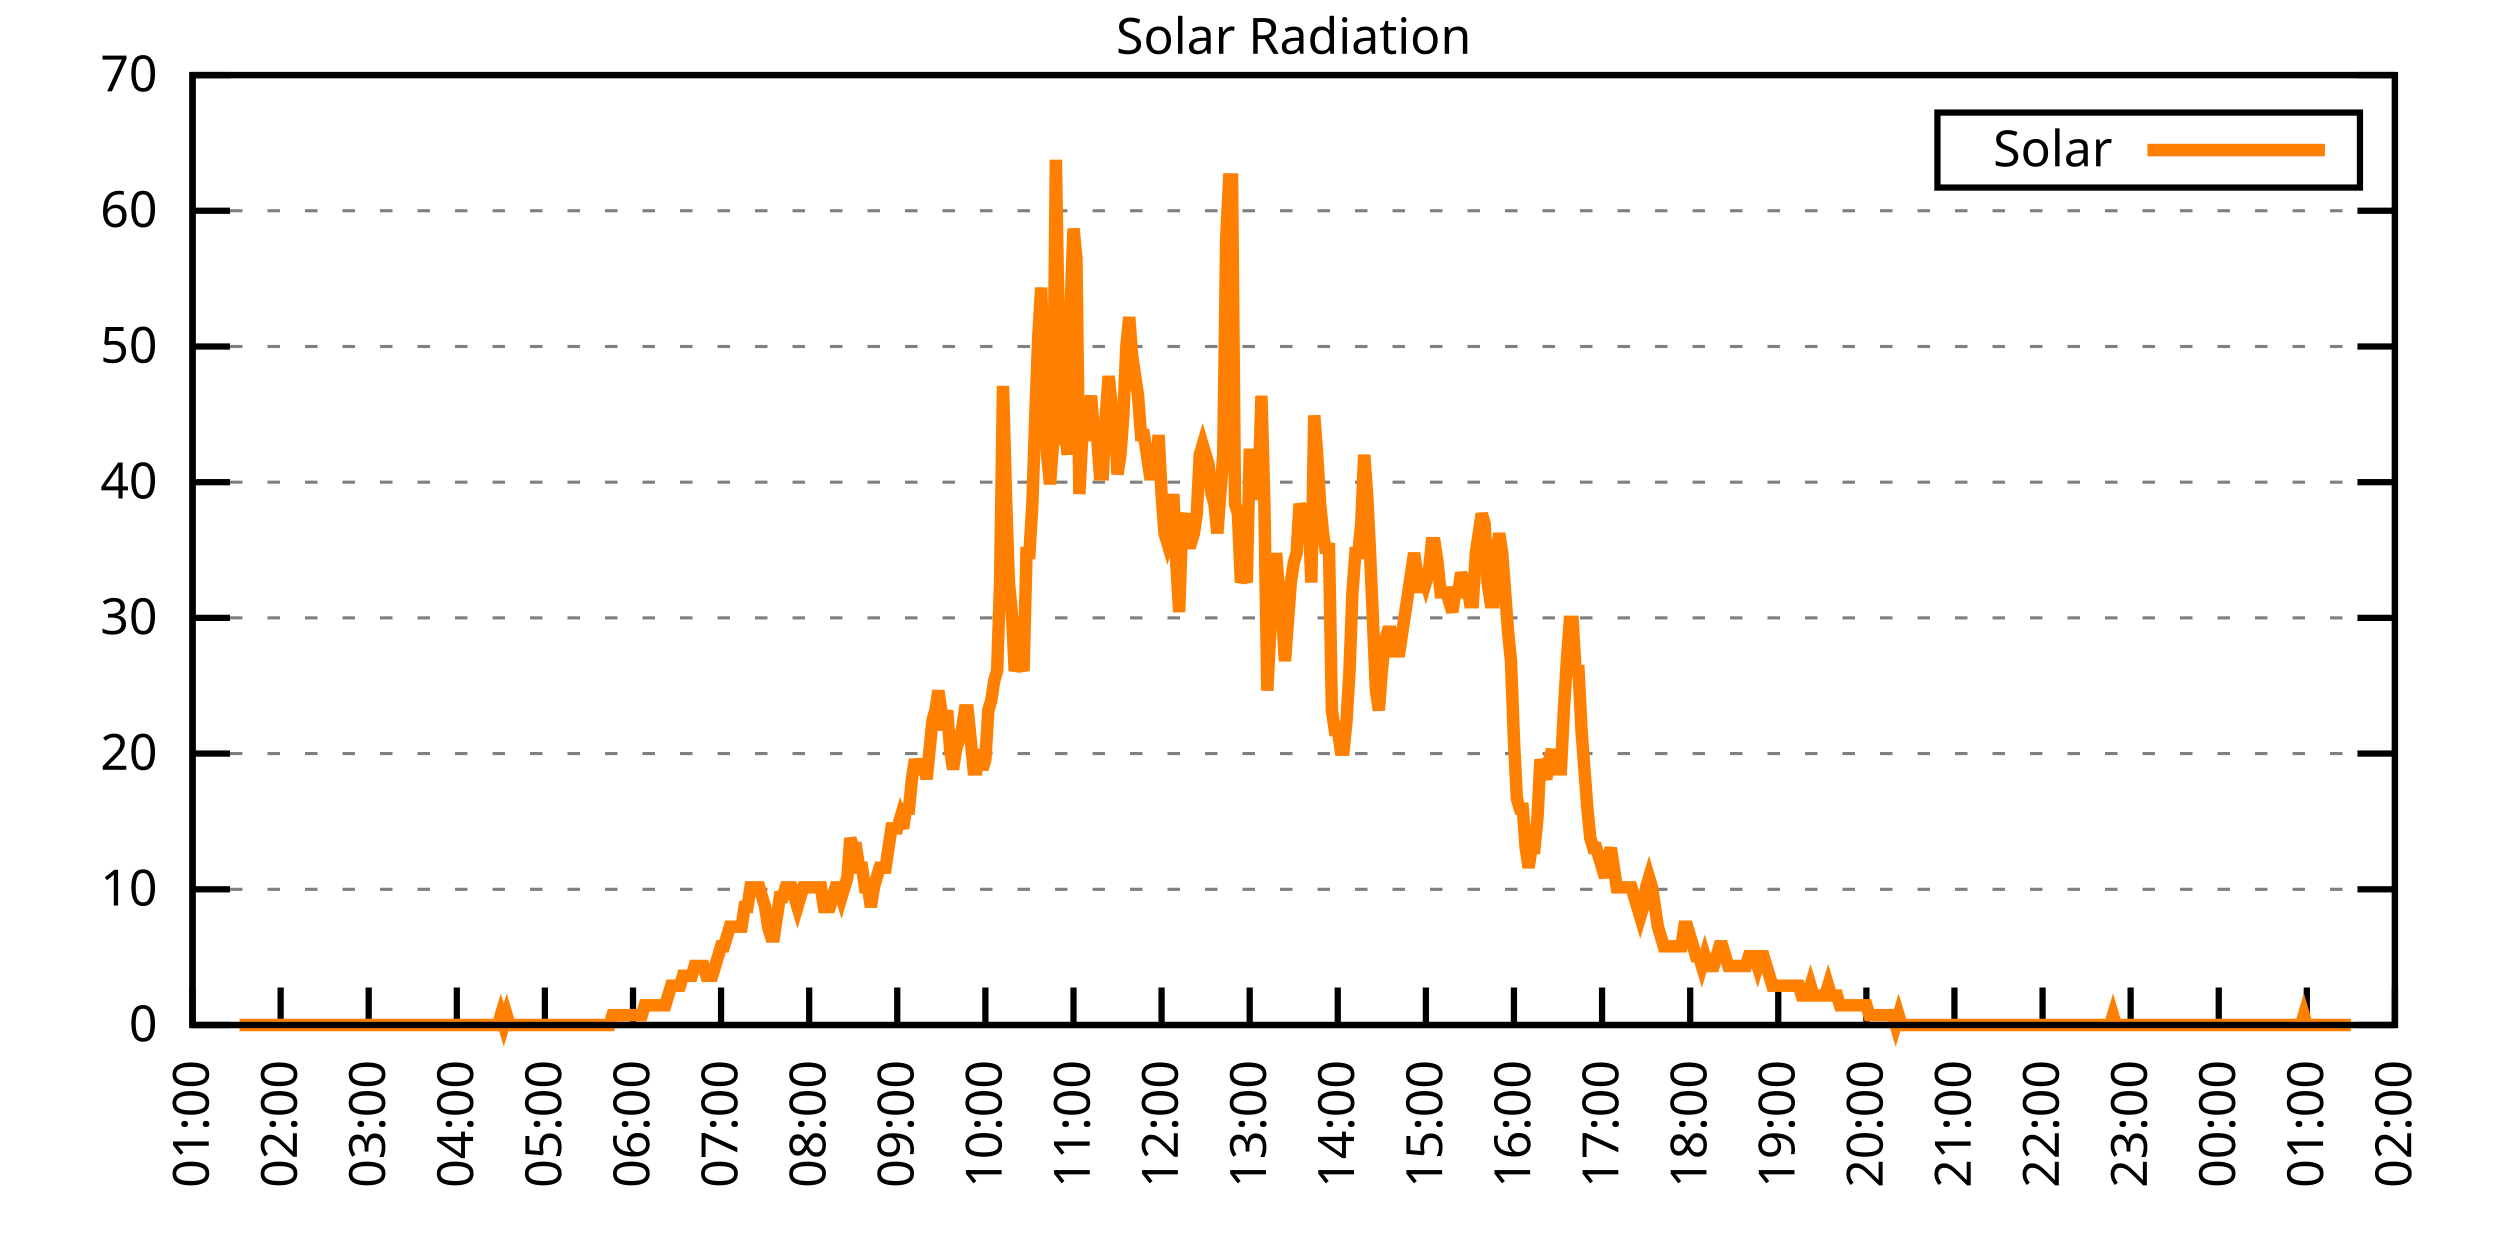
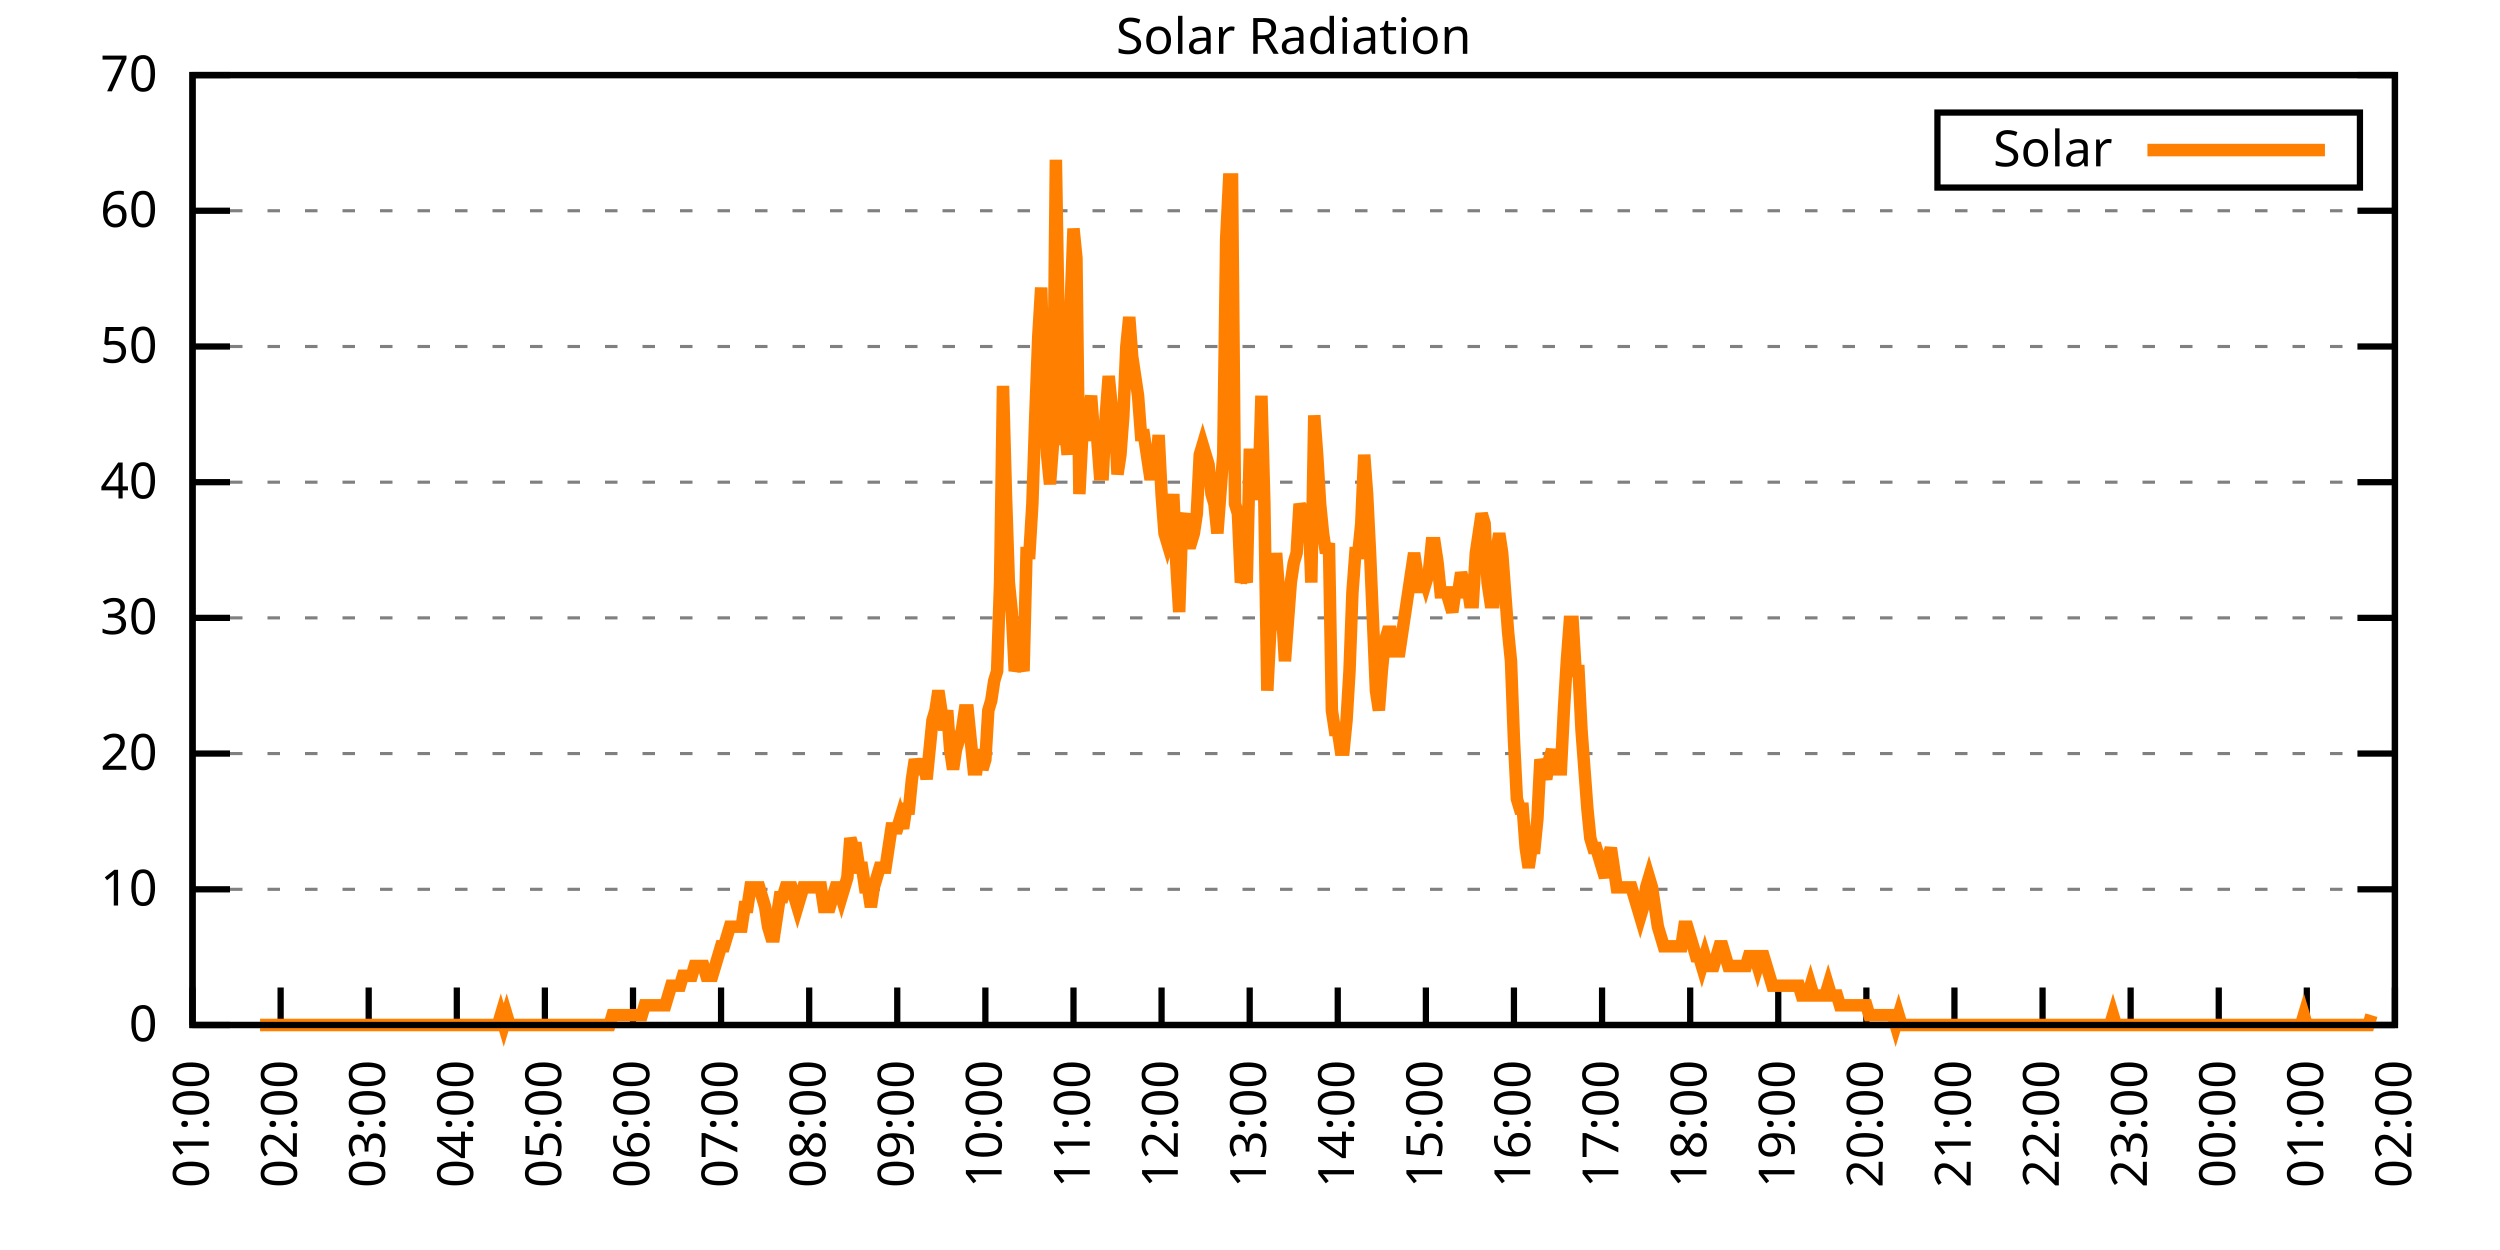
<svg xmlns="http://www.w3.org/2000/svg" xmlns:xlink="http://www.w3.org/1999/xlink" width="400" height="200" viewBox="0 0 400 200">
  <g id="gnuplot_canvas">
    <rect x="0" y="0" width="400" height="200" fill="none" />
    <defs>
      <circle id="gpDot" r="0.5" stroke-width="0.5" stroke="currentColor" />
      <path id="gpPt0" stroke-width="0.333" stroke="currentColor" d="M-1,0 h2 M0,-1 v2" />
      <path id="gpPt1" stroke-width="0.333" stroke="currentColor" d="M-1,-1 L1,1 M1,-1 L-1,1" />
      <path id="gpPt2" stroke-width="0.333" stroke="currentColor" d="M-1,0 L1,0 M0,-1 L0,1 M-1,-1 L1,1 M-1,1 L1,-1" />
      <rect id="gpPt3" stroke-width="0.333" stroke="currentColor" x="-1" y="-1" width="2" height="2" />
      <rect id="gpPt4" stroke-width="0.333" stroke="currentColor" fill="currentColor" x="-1" y="-1" width="2" height="2" />
      <circle id="gpPt5" stroke-width="0.333" stroke="currentColor" cx="0" cy="0" r="1" />
      <use xlink:href="#gpPt5" id="gpPt6" fill="currentColor" stroke="none" />
      <path id="gpPt7" stroke-width="0.333" stroke="currentColor" d="M0,-1.33 L-1.33,0.67 L1.33,0.67 z" />
      <use xlink:href="#gpPt7" id="gpPt8" fill="currentColor" stroke="none" />
      <use xlink:href="#gpPt7" id="gpPt9" stroke="currentColor" transform="rotate(180)" />
      <use xlink:href="#gpPt9" id="gpPt10" fill="currentColor" stroke="none" />
      <use xlink:href="#gpPt3" id="gpPt11" stroke="currentColor" transform="rotate(45)" />
      <use xlink:href="#gpPt11" id="gpPt12" fill="currentColor" stroke="none" />
      <path id="gpPt13" stroke-width="0.333" stroke="currentColor" d="M0,1.330 L1.265,0.411 L0.782,-1.067 L-0.782,-1.076 L-1.265,0.411 z" />
      <use xlink:href="#gpPt13" id="gpPt14" fill="currentColor" stroke="none" />
      <filter id="textbox" filterUnits="objectBoundingBox" x="0" y="0" height="1" width="1">
        <feFlood flood-color="white" flood-opacity="1" result="bgnd" />
        <feComposite in="SourceGraphic" in2="bgnd" operator="atop" />
      </filter>
      <filter id="greybox" filterUnits="objectBoundingBox" x="0" y="0" height="1" width="1">
        <feFlood flood-color="lightgrey" flood-opacity="1" result="grey" />
        <feComposite in="SourceGraphic" in2="grey" operator="atop" />
      </filter>
    </defs>
    <g fill="none" color="white" stroke="currentColor" stroke-width="1.00" stroke-linecap="butt" stroke-linejoin="miter">
</g>
    <g fill="none" color="black" stroke="currentColor" stroke-width="1.00" stroke-linecap="butt" stroke-linejoin="miter">
      <g stroke="none" shape-rendering="crispEdges">
        <polygon fill="rgb(255, 255, 255)" points="30.80,164.00 383.18,164.00 383.18,12.02 30.80,12.02 " />
      </g>
    </g>
    <g fill="none" color="black" stroke="currentColor" stroke-width="1.00" stroke-linecap="butt" stroke-linejoin="miter">
</g>
    <g fill="none" color="black" stroke="black" stroke-width="0.50" stroke-linecap="butt" stroke-linejoin="miter">
</g>
    <g fill="none" color="gray" stroke="currentColor" stroke-width="0.50" stroke-linecap="butt" stroke-linejoin="miter">
      <path stroke="gray" stroke-dasharray="2,4" class="gridline" d="M30.80,164.00 L383.19,164.00  " />
    </g>
    <g fill="none" color="gray" stroke="gray" stroke-width="1.00" stroke-linecap="butt" stroke-linejoin="miter">
</g>
    <g fill="none" color="black" stroke="currentColor" stroke-width="1.00" stroke-linecap="butt" stroke-linejoin="miter">
      <path stroke="black" d="M30.80,164.00 L36.80,164.00 M383.19,164.00 L377.19,164.00  " />
      <g transform="translate(25.20,166.60)" stroke="none" fill="black" font-family="Sans" font-size="8.00" text-anchor="end">
        <text>
          <tspan font-family="Sans"> 0</tspan>
        </text>
      </g>
    </g>
    <g fill="none" color="black" stroke="currentColor" stroke-width="1.00" stroke-linecap="butt" stroke-linejoin="miter">
</g>
    <g fill="none" color="black" stroke="black" stroke-width="0.50" stroke-linecap="butt" stroke-linejoin="miter">
</g>
    <g fill="none" color="gray" stroke="currentColor" stroke-width="0.50" stroke-linecap="butt" stroke-linejoin="miter">
      <path stroke="gray" stroke-dasharray="2,4" class="gridline" d="M30.80,142.29 L383.19,142.29  " />
    </g>
    <g fill="none" color="gray" stroke="gray" stroke-width="1.00" stroke-linecap="butt" stroke-linejoin="miter">
</g>
    <g fill="none" color="black" stroke="currentColor" stroke-width="1.00" stroke-linecap="butt" stroke-linejoin="miter">
      <path stroke="black" d="M30.80,142.29 L36.80,142.29 M383.19,142.29 L377.19,142.29  " />
      <g transform="translate(25.20,144.89)" stroke="none" fill="black" font-family="Sans" font-size="8.00" text-anchor="end">
        <text>
          <tspan font-family="Sans"> 10</tspan>
        </text>
      </g>
    </g>
    <g fill="none" color="black" stroke="currentColor" stroke-width="1.00" stroke-linecap="butt" stroke-linejoin="miter">
</g>
    <g fill="none" color="black" stroke="black" stroke-width="0.50" stroke-linecap="butt" stroke-linejoin="miter">
</g>
    <g fill="none" color="gray" stroke="currentColor" stroke-width="0.50" stroke-linecap="butt" stroke-linejoin="miter">
      <path stroke="gray" stroke-dasharray="2,4" class="gridline" d="M30.80,120.57 L383.19,120.57  " />
    </g>
    <g fill="none" color="gray" stroke="gray" stroke-width="1.00" stroke-linecap="butt" stroke-linejoin="miter">
</g>
    <g fill="none" color="black" stroke="currentColor" stroke-width="1.00" stroke-linecap="butt" stroke-linejoin="miter">
      <path stroke="black" d="M30.80,120.57 L36.80,120.57 M383.19,120.57 L377.19,120.57  " />
      <g transform="translate(25.20,123.17)" stroke="none" fill="black" font-family="Sans" font-size="8.00" text-anchor="end">
        <text>
          <tspan font-family="Sans"> 20</tspan>
        </text>
      </g>
    </g>
    <g fill="none" color="black" stroke="currentColor" stroke-width="1.00" stroke-linecap="butt" stroke-linejoin="miter">
</g>
    <g fill="none" color="black" stroke="black" stroke-width="0.50" stroke-linecap="butt" stroke-linejoin="miter">
</g>
    <g fill="none" color="gray" stroke="currentColor" stroke-width="0.50" stroke-linecap="butt" stroke-linejoin="miter">
      <path stroke="gray" stroke-dasharray="2,4" class="gridline" d="M30.80,98.86 L383.19,98.86  " />
    </g>
    <g fill="none" color="gray" stroke="gray" stroke-width="1.00" stroke-linecap="butt" stroke-linejoin="miter">
</g>
    <g fill="none" color="black" stroke="currentColor" stroke-width="1.00" stroke-linecap="butt" stroke-linejoin="miter">
      <path stroke="black" d="M30.80,98.86 L36.80,98.86 M383.19,98.86 L377.19,98.86  " />
      <g transform="translate(25.20,101.46)" stroke="none" fill="black" font-family="Sans" font-size="8.00" text-anchor="end">
        <text>
          <tspan font-family="Sans"> 30</tspan>
        </text>
      </g>
    </g>
    <g fill="none" color="black" stroke="currentColor" stroke-width="1.00" stroke-linecap="butt" stroke-linejoin="miter">
</g>
    <g fill="none" color="black" stroke="black" stroke-width="0.50" stroke-linecap="butt" stroke-linejoin="miter">
</g>
    <g fill="none" color="gray" stroke="currentColor" stroke-width="0.50" stroke-linecap="butt" stroke-linejoin="miter">
      <path stroke="gray" stroke-dasharray="2,4" class="gridline" d="M30.80,77.15 L383.19,77.15  " />
    </g>
    <g fill="none" color="gray" stroke="gray" stroke-width="1.00" stroke-linecap="butt" stroke-linejoin="miter">
</g>
    <g fill="none" color="black" stroke="currentColor" stroke-width="1.00" stroke-linecap="butt" stroke-linejoin="miter">
      <path stroke="black" d="M30.80,77.15 L36.80,77.15 M383.19,77.15 L377.19,77.15  " />
      <g transform="translate(25.20,79.75)" stroke="none" fill="black" font-family="Sans" font-size="8.00" text-anchor="end">
        <text>
          <tspan font-family="Sans"> 40</tspan>
        </text>
      </g>
    </g>
    <g fill="none" color="black" stroke="currentColor" stroke-width="1.00" stroke-linecap="butt" stroke-linejoin="miter">
</g>
    <g fill="none" color="black" stroke="black" stroke-width="0.50" stroke-linecap="butt" stroke-linejoin="miter">
</g>
    <g fill="none" color="gray" stroke="currentColor" stroke-width="0.50" stroke-linecap="butt" stroke-linejoin="miter">
      <path stroke="gray" stroke-dasharray="2,4" class="gridline" d="M30.80,55.44 L383.19,55.44  " />
    </g>
    <g fill="none" color="gray" stroke="gray" stroke-width="1.00" stroke-linecap="butt" stroke-linejoin="miter">
</g>
    <g fill="none" color="black" stroke="currentColor" stroke-width="1.00" stroke-linecap="butt" stroke-linejoin="miter">
      <path stroke="black" d="M30.80,55.44 L36.80,55.44 M383.19,55.44 L377.19,55.44  " />
      <g transform="translate(25.20,58.04)" stroke="none" fill="black" font-family="Sans" font-size="8.00" text-anchor="end">
        <text>
          <tspan font-family="Sans"> 50</tspan>
        </text>
      </g>
    </g>
    <g fill="none" color="black" stroke="currentColor" stroke-width="1.00" stroke-linecap="butt" stroke-linejoin="miter">
</g>
    <g fill="none" color="black" stroke="black" stroke-width="0.50" stroke-linecap="butt" stroke-linejoin="miter">
</g>
    <g fill="none" color="gray" stroke="currentColor" stroke-width="0.50" stroke-linecap="butt" stroke-linejoin="miter">
      <path stroke="gray" stroke-dasharray="2,4" class="gridline" d="M30.80,33.72 L383.19,33.72  " />
    </g>
    <g fill="none" color="gray" stroke="gray" stroke-width="1.00" stroke-linecap="butt" stroke-linejoin="miter">
</g>
    <g fill="none" color="black" stroke="currentColor" stroke-width="1.00" stroke-linecap="butt" stroke-linejoin="miter">
      <path stroke="black" d="M30.80,33.72 L36.80,33.72 M383.19,33.72 L377.19,33.72  " />
      <g transform="translate(25.20,36.32)" stroke="none" fill="black" font-family="Sans" font-size="8.00" text-anchor="end">
        <text>
          <tspan font-family="Sans"> 60</tspan>
        </text>
      </g>
    </g>
    <g fill="none" color="black" stroke="currentColor" stroke-width="1.00" stroke-linecap="butt" stroke-linejoin="miter">
</g>
    <g fill="none" color="black" stroke="black" stroke-width="0.50" stroke-linecap="butt" stroke-linejoin="miter">
</g>
    <g fill="none" color="gray" stroke="currentColor" stroke-width="0.50" stroke-linecap="butt" stroke-linejoin="miter">
      <path stroke="gray" stroke-dasharray="2,4" class="gridline" d="M30.80,12.01 L383.19,12.01  " />
    </g>
    <g fill="none" color="gray" stroke="gray" stroke-width="1.00" stroke-linecap="butt" stroke-linejoin="miter">
</g>
    <g fill="none" color="black" stroke="currentColor" stroke-width="1.00" stroke-linecap="butt" stroke-linejoin="miter">
      <path stroke="black" d="M30.80,12.01 L36.80,12.01 M383.19,12.01 L377.19,12.01  " />
      <g transform="translate(25.20,14.61)" stroke="none" fill="black" font-family="Sans" font-size="8.00" text-anchor="end">
        <text>
          <tspan font-family="Sans"> 70</tspan>
        </text>
      </g>
    </g>
    <g fill="none" color="black" stroke="currentColor" stroke-width="1.00" stroke-linecap="butt" stroke-linejoin="miter">
      <path stroke="black" d="M30.80,164.00 L30.80,158.00  " />
      <g transform="translate(33.40,169.60) rotate(270.00)" stroke="none" fill="black" font-family="Sans" font-size="8.00" text-anchor="end">
        <text>
          <tspan font-family="Sans">01:00</tspan>
        </text>
      </g>
    </g>
    <g fill="none" color="black" stroke="currentColor" stroke-width="1.00" stroke-linecap="butt" stroke-linejoin="miter">
      <path stroke="black" d="M44.90,164.00 L44.90,158.00  " />
      <g transform="translate(47.50,169.60) rotate(270.00)" stroke="none" fill="black" font-family="Sans" font-size="8.00" text-anchor="end">
        <text>
          <tspan font-family="Sans">02:00</tspan>
        </text>
      </g>
    </g>
    <g fill="none" color="black" stroke="currentColor" stroke-width="1.00" stroke-linecap="butt" stroke-linejoin="miter">
      <path stroke="black" d="M58.99,164.00 L58.99,158.00  " />
      <g transform="translate(61.59,169.60) rotate(270.00)" stroke="none" fill="black" font-family="Sans" font-size="8.00" text-anchor="end">
        <text>
          <tspan font-family="Sans">03:00</tspan>
        </text>
      </g>
    </g>
    <g fill="none" color="black" stroke="currentColor" stroke-width="1.00" stroke-linecap="butt" stroke-linejoin="miter">
      <path stroke="black" d="M73.09,164.00 L73.09,158.00  " />
      <g transform="translate(75.69,169.60) rotate(270.00)" stroke="none" fill="black" font-family="Sans" font-size="8.00" text-anchor="end">
        <text>
          <tspan font-family="Sans">04:00</tspan>
        </text>
      </g>
    </g>
    <g fill="none" color="black" stroke="currentColor" stroke-width="1.00" stroke-linecap="butt" stroke-linejoin="miter">
      <path stroke="black" d="M87.18,164.00 L87.18,158.00  " />
      <g transform="translate(89.78,169.60) rotate(270.00)" stroke="none" fill="black" font-family="Sans" font-size="8.00" text-anchor="end">
        <text>
          <tspan font-family="Sans">05:00</tspan>
        </text>
      </g>
    </g>
    <g fill="none" color="black" stroke="currentColor" stroke-width="1.00" stroke-linecap="butt" stroke-linejoin="miter">
      <path stroke="black" d="M101.28,164.00 L101.28,158.00  " />
      <g transform="translate(103.88,169.60) rotate(270.00)" stroke="none" fill="black" font-family="Sans" font-size="8.00" text-anchor="end">
        <text>
          <tspan font-family="Sans">06:00</tspan>
        </text>
      </g>
    </g>
    <g fill="none" color="black" stroke="currentColor" stroke-width="1.00" stroke-linecap="butt" stroke-linejoin="miter">
      <path stroke="black" d="M115.37,164.00 L115.37,158.00  " />
      <g transform="translate(117.97,169.60) rotate(270.00)" stroke="none" fill="black" font-family="Sans" font-size="8.00" text-anchor="end">
        <text>
          <tspan font-family="Sans">07:00</tspan>
        </text>
      </g>
    </g>
    <g fill="none" color="black" stroke="currentColor" stroke-width="1.00" stroke-linecap="butt" stroke-linejoin="miter">
      <path stroke="black" d="M129.47,164.00 L129.47,158.00  " />
      <g transform="translate(132.07,169.60) rotate(270.00)" stroke="none" fill="black" font-family="Sans" font-size="8.00" text-anchor="end">
        <text>
          <tspan font-family="Sans">08:00</tspan>
        </text>
      </g>
    </g>
    <g fill="none" color="black" stroke="currentColor" stroke-width="1.00" stroke-linecap="butt" stroke-linejoin="miter">
      <path stroke="black" d="M143.56,164.00 L143.56,158.00  " />
      <g transform="translate(146.16,169.60) rotate(270.00)" stroke="none" fill="black" font-family="Sans" font-size="8.00" text-anchor="end">
        <text>
          <tspan font-family="Sans">09:00</tspan>
        </text>
      </g>
    </g>
    <g fill="none" color="black" stroke="currentColor" stroke-width="1.00" stroke-linecap="butt" stroke-linejoin="miter">
      <path stroke="black" d="M157.66,164.00 L157.66,158.00  " />
      <g transform="translate(160.26,169.60) rotate(270.00)" stroke="none" fill="black" font-family="Sans" font-size="8.00" text-anchor="end">
        <text>
          <tspan font-family="Sans">10:00</tspan>
        </text>
      </g>
    </g>
    <g fill="none" color="black" stroke="currentColor" stroke-width="1.00" stroke-linecap="butt" stroke-linejoin="miter">
      <path stroke="black" d="M171.76,164.00 L171.76,158.00  " />
      <g transform="translate(174.36,169.60) rotate(270.00)" stroke="none" fill="black" font-family="Sans" font-size="8.00" text-anchor="end">
        <text>
          <tspan font-family="Sans">11:00</tspan>
        </text>
      </g>
    </g>
    <g fill="none" color="black" stroke="currentColor" stroke-width="1.00" stroke-linecap="butt" stroke-linejoin="miter">
      <path stroke="black" d="M185.85,164.00 L185.85,158.00  " />
      <g transform="translate(188.45,169.60) rotate(270.00)" stroke="none" fill="black" font-family="Sans" font-size="8.00" text-anchor="end">
        <text>
          <tspan font-family="Sans">12:00</tspan>
        </text>
      </g>
    </g>
    <g fill="none" color="black" stroke="currentColor" stroke-width="1.00" stroke-linecap="butt" stroke-linejoin="miter">
      <path stroke="black" d="M199.95,164.00 L199.95,158.00  " />
      <g transform="translate(202.55,169.60) rotate(270.00)" stroke="none" fill="black" font-family="Sans" font-size="8.00" text-anchor="end">
        <text>
          <tspan font-family="Sans">13:00</tspan>
        </text>
      </g>
    </g>
    <g fill="none" color="black" stroke="currentColor" stroke-width="1.00" stroke-linecap="butt" stroke-linejoin="miter">
      <path stroke="black" d="M214.04,164.00 L214.04,158.00  " />
      <g transform="translate(216.64,169.60) rotate(270.00)" stroke="none" fill="black" font-family="Sans" font-size="8.00" text-anchor="end">
        <text>
          <tspan font-family="Sans">14:00</tspan>
        </text>
      </g>
    </g>
    <g fill="none" color="black" stroke="currentColor" stroke-width="1.00" stroke-linecap="butt" stroke-linejoin="miter">
      <path stroke="black" d="M228.14,164.00 L228.14,158.00  " />
      <g transform="translate(230.74,169.60) rotate(270.00)" stroke="none" fill="black" font-family="Sans" font-size="8.00" text-anchor="end">
        <text>
          <tspan font-family="Sans">15:00</tspan>
        </text>
      </g>
    </g>
    <g fill="none" color="black" stroke="currentColor" stroke-width="1.00" stroke-linecap="butt" stroke-linejoin="miter">
      <path stroke="black" d="M242.23,164.00 L242.23,158.00  " />
      <g transform="translate(244.83,169.60) rotate(270.00)" stroke="none" fill="black" font-family="Sans" font-size="8.00" text-anchor="end">
        <text>
          <tspan font-family="Sans">16:00</tspan>
        </text>
      </g>
    </g>
    <g fill="none" color="black" stroke="currentColor" stroke-width="1.00" stroke-linecap="butt" stroke-linejoin="miter">
      <path stroke="black" d="M256.33,164.00 L256.33,158.00  " />
      <g transform="translate(258.93,169.60) rotate(270.00)" stroke="none" fill="black" font-family="Sans" font-size="8.00" text-anchor="end">
        <text>
          <tspan font-family="Sans">17:00</tspan>
        </text>
      </g>
    </g>
    <g fill="none" color="black" stroke="currentColor" stroke-width="1.00" stroke-linecap="butt" stroke-linejoin="miter">
      <path stroke="black" d="M270.43,164.00 L270.43,158.00  " />
      <g transform="translate(273.03,169.60) rotate(270.00)" stroke="none" fill="black" font-family="Sans" font-size="8.00" text-anchor="end">
        <text>
          <tspan font-family="Sans">18:00</tspan>
        </text>
      </g>
    </g>
    <g fill="none" color="black" stroke="currentColor" stroke-width="1.00" stroke-linecap="butt" stroke-linejoin="miter">
      <path stroke="black" d="M284.52,164.00 L284.52,158.00  " />
      <g transform="translate(287.12,169.60) rotate(270.00)" stroke="none" fill="black" font-family="Sans" font-size="8.00" text-anchor="end">
        <text>
          <tspan font-family="Sans">19:00</tspan>
        </text>
      </g>
    </g>
    <g fill="none" color="black" stroke="currentColor" stroke-width="1.00" stroke-linecap="butt" stroke-linejoin="miter">
      <path stroke="black" d="M298.62,164.00 L298.62,158.00  " />
      <g transform="translate(301.22,169.60) rotate(270.00)" stroke="none" fill="black" font-family="Sans" font-size="8.00" text-anchor="end">
        <text>
          <tspan font-family="Sans">20:00</tspan>
        </text>
      </g>
    </g>
    <g fill="none" color="black" stroke="currentColor" stroke-width="1.00" stroke-linecap="butt" stroke-linejoin="miter">
      <path stroke="black" d="M312.71,164.00 L312.71,158.00  " />
      <g transform="translate(315.31,169.60) rotate(270.00)" stroke="none" fill="black" font-family="Sans" font-size="8.00" text-anchor="end">
        <text>
          <tspan font-family="Sans">21:00</tspan>
        </text>
      </g>
    </g>
    <g fill="none" color="black" stroke="currentColor" stroke-width="1.00" stroke-linecap="butt" stroke-linejoin="miter">
      <path stroke="black" d="M326.81,164.00 L326.81,158.00  " />
      <g transform="translate(329.41,169.60) rotate(270.00)" stroke="none" fill="black" font-family="Sans" font-size="8.00" text-anchor="end">
        <text>
          <tspan font-family="Sans">22:00</tspan>
        </text>
      </g>
    </g>
    <g fill="none" color="black" stroke="currentColor" stroke-width="1.00" stroke-linecap="butt" stroke-linejoin="miter">
      <path stroke="black" d="M340.90,164.00 L340.90,158.00  " />
      <g transform="translate(343.50,169.60) rotate(270.00)" stroke="none" fill="black" font-family="Sans" font-size="8.00" text-anchor="end">
        <text>
          <tspan font-family="Sans">23:00</tspan>
        </text>
      </g>
    </g>
    <g fill="none" color="black" stroke="currentColor" stroke-width="1.00" stroke-linecap="butt" stroke-linejoin="miter">
      <path stroke="black" d="M355.00,164.00 L355.00,158.00  " />
      <g transform="translate(357.60,169.60) rotate(270.00)" stroke="none" fill="black" font-family="Sans" font-size="8.00" text-anchor="end">
        <text>
          <tspan font-family="Sans">00:00</tspan>
        </text>
      </g>
    </g>
    <g fill="none" color="black" stroke="currentColor" stroke-width="1.00" stroke-linecap="butt" stroke-linejoin="miter">
      <path stroke="black" d="M369.09,164.00 L369.09,158.00  " />
      <g transform="translate(371.69,169.60) rotate(270.00)" stroke="none" fill="black" font-family="Sans" font-size="8.00" text-anchor="end">
        <text>
          <tspan font-family="Sans">01:00</tspan>
        </text>
      </g>
    </g>
    <g fill="none" color="black" stroke="currentColor" stroke-width="1.00" stroke-linecap="butt" stroke-linejoin="miter">
      <path stroke="black" d="M383.19,164.00 L383.19,158.00  " />
      <g transform="translate(385.79,169.60) rotate(270.00)" stroke="none" fill="black" font-family="Sans" font-size="8.00" text-anchor="end">
        <text>
          <tspan font-family="Sans">02:00</tspan>
        </text>
      </g>
    </g>
    <g fill="none" color="black" stroke="currentColor" stroke-width="1.00" stroke-linecap="butt" stroke-linejoin="miter">
</g>
    <g fill="none" color="black" stroke="currentColor" stroke-width="1.00" stroke-linecap="butt" stroke-linejoin="miter">
      <path stroke="black" d="M30.80,12.01 L30.80,164.00 L383.19,164.00 L383.19,12.01 L30.80,12.01 Z  " />
    </g>
    <g fill="none" color="black" stroke="currentColor" stroke-width="1.00" stroke-linecap="butt" stroke-linejoin="miter">
</g>
    <g fill="none" color="black" stroke="currentColor" stroke-width="1.00" stroke-linecap="butt" stroke-linejoin="miter">
      <path stroke="black" d="M309.99,30.01 L309.99,18.01 L377.59,18.01 L377.59,30.01 L309.99,30.01 Z  " />
    </g>
    <g id="Solar_Radiation_plot_1">
      <g fill="none" color="white" stroke="black" stroke-width="2.00" stroke-linecap="butt" stroke-linejoin="miter">
</g>
      <g fill="none" color="black" stroke="currentColor" stroke-width="2.00" stroke-linecap="butt" stroke-linejoin="miter">
        <g transform="translate(337.99,26.61)" stroke="none" fill="black" font-family="Sans" font-size="8.00" text-anchor="end">
          <text>
            <tspan font-family="Sans">Solar</tspan>
          </text>
        </g>
      </g>
      <g fill="none" color="black" stroke="currentColor" stroke-width="2.00" stroke-linecap="butt" stroke-linejoin="miter">
-         <path stroke="rgb(255, 127,   0)" d="M343.59,24.01 L371.99,24.01 M38.32,164.00 L38.79,164.00 L39.26,164.00 L39.73,164.00 L40.20,164.00 L40.67,164.00   L41.14,164.00 L41.61,164.00 L42.08,164.00 L42.55,164.00 L43.02,164.00 L43.49,164.00 L43.96,164.00 L44.43,164.00   L44.90,164.00 L45.37,164.00 L45.84,164.00 L46.31,164.00 L46.78,164.00 L47.24,164.00 L47.71,164.00 L48.18,164.00   L48.65,164.00 L49.12,164.00 L49.59,164.00 L50.06,164.00 L50.53,164.00 L51.00,164.00 L51.47,164.00 L51.94,164.00   L52.41,164.00 L52.88,164.00 L53.35,164.00 L53.82,164.00 L54.29,164.00 L54.76,164.00 L55.23,164.00 L55.70,164.00   L56.17,164.00 L56.64,164.00 L57.11,164.00 L57.58,164.00 L58.05,164.00 L58.52,164.00 L58.99,164.00 L59.46,164.00   L59.93,164.00 L60.40,164.00 L60.87,164.00 L61.34,164.00 L61.81,164.00 L62.28,164.00 L62.75,164.00 L63.22,164.00   L63.69,164.00 L64.16,164.00 L64.63,164.00 L65.10,164.00 L65.57,164.00 L66.04,164.00 L66.51,164.00 L66.98,164.00   L67.45,164.00 L67.92,164.00 L68.39,164.00 L68.86,164.00 L69.33,164.00 L69.80,164.00 L70.27,164.00 L70.74,164.00   L71.21,164.00 L71.68,164.00 L72.15,164.00 L72.62,164.00 L73.09,164.00 L73.56,164.00 L74.03,164.00 L74.50,164.00   L74.97,164.00 L75.44,164.00 L75.91,164.00 L76.38,164.00 L76.85,164.00 L77.32,164.00 L77.79,164.00 L78.26,164.00   L78.73,164.00 L79.19,164.00 L79.66,164.00 L80.13,162.43 L80.60,164.00 L81.07,162.43 L81.54,164.00 L82.01,164.00   L82.48,164.00 L82.95,164.00 L83.42,164.00 L83.89,164.00 L84.36,164.00 L84.83,164.00 L85.30,164.00 L85.77,164.00   L86.24,164.00 L86.71,164.00 L87.18,164.00 L87.65,164.00 L88.12,164.00 L88.59,164.00 L89.06,164.00 L89.53,164.00   L90.00,164.00 L90.47,164.00 L90.94,164.00 L91.41,164.00 L91.88,164.00 L92.35,164.00 L92.82,164.00 L93.29,164.00   L93.76,164.00 L94.23,164.00 L94.70,164.00 L95.17,164.00 L95.64,164.00 L96.11,164.00 L96.58,164.00 L97.05,164.00   L97.52,164.00 L97.99,162.43 L98.46,162.43 L98.93,162.43 L99.40,162.43 L99.87,162.43 L100.34,162.43 L100.81,162.43   L101.28,162.43 L101.75,162.43 L102.22,162.43 L102.69,162.43 L103.16,160.85 L103.63,160.85 L104.10,160.85 L104.57,160.85   L105.04,160.85 L105.51,160.85 L105.98,160.85 L106.45,160.85 L106.92,159.28 L107.39,157.71 L107.86,157.71 L108.33,157.71   L108.80,157.71 L109.27,156.13 L109.74,156.13 L110.21,156.13 L110.68,156.13 L111.14,154.56 L111.61,154.56 L112.08,154.56   L112.55,154.56 L113.02,156.13 L113.49,156.13 L113.96,156.13 L114.43,154.56 L114.90,152.99 L115.37,151.41 L115.84,151.41   L116.31,149.84 L116.78,148.27 L117.25,148.27 L117.72,148.27 L118.19,148.27 L118.66,148.27 L119.13,145.12 L119.60,145.12   L120.07,141.98 L120.54,141.98 L121.01,141.98 L121.48,141.98 L121.95,143.55 L122.42,145.12 L122.89,148.27 L123.36,149.84   L123.83,149.84 L124.30,146.70 L124.77,143.55 L125.24,143.55 L125.71,141.98 L126.18,141.98 L126.65,141.98 L127.12,143.55   L127.59,145.12 L128.06,143.55 L128.53,141.98 L129.00,141.98 L129.47,141.98 L129.94,141.98 L130.41,141.98 L130.88,141.98   L131.35,141.98 L131.82,145.12 L132.29,145.12 L132.76,145.12 L133.23,143.55 L133.70,141.98 L134.17,141.98 L134.64,143.55   L135.11,141.98 L135.58,140.40 L136.05,134.11 L136.52,135.68 L136.99,135.68 L137.46,138.83 L137.93,138.83 L138.40,141.98   L138.87,141.98 L139.34,145.12 L139.81,141.98 L140.28,140.40 L140.75,138.83 L141.22,138.83 L141.69,138.83 L142.16,135.68   L142.63,132.54 L143.09,132.54 L143.56,132.54 L144.03,130.96 L144.50,132.54 L144.97,129.39 L145.44,129.39 L145.91,124.67   L146.38,121.52 L146.85,123.10 L147.32,123.10 L147.79,121.52 L148.26,124.67 L148.73,119.95 L149.20,115.23 L149.67,113.66   L150.14,110.51 L150.61,113.66 L151.08,116.80 L151.55,113.66 L152.02,119.95 L152.49,123.10 L152.96,119.95 L153.43,118.38   L153.90,116.80 L154.37,113.66 L154.84,113.66 L155.31,118.38 L155.78,123.10 L156.25,123.10 L156.72,119.95 L157.19,123.10   L157.66,121.52 L158.13,113.66 L158.60,112.09 L159.07,108.94 L159.54,107.37 L160.01,93.21 L160.48,61.74 L160.95,79.05   L161.42,93.21 L161.89,97.93 L162.36,107.37 L162.83,105.79 L163.30,105.79 L163.77,107.37 L164.24,88.49 L164.71,88.49   L165.18,80.62 L165.65,66.46 L166.12,53.88 L166.59,46.01 L167.06,61.74 L167.53,72.76 L168.00,77.48 L168.47,71.18   L168.94,25.56 L169.41,53.88 L169.88,71.18 L170.35,68.04 L170.82,72.76 L171.29,49.16 L171.76,36.57 L172.23,41.29   L172.70,79.05 L173.17,69.61 L173.64,66.46 L174.11,66.46 L174.58,63.32 L175.04,69.61 L175.51,69.61 L175.98,75.90   L176.45,75.90 L176.92,66.46 L177.39,60.17 L177.86,64.89 L178.33,66.46 L178.80,75.90 L179.27,72.76 L179.74,66.46   L180.21,55.45 L180.68,50.73 L181.15,57.02 L181.62,60.17 L182.09,63.32 L182.56,69.61 L183.03,69.61 L183.50,72.76   L183.97,75.90 L184.44,75.90 L184.91,75.90 L185.38,69.61 L185.85,79.05 L186.32,85.34 L186.79,86.91 L187.26,85.34   L187.73,79.05 L188.20,90.06 L188.67,97.93 L189.14,83.77 L189.61,82.19 L190.08,86.91 L190.55,86.91 L191.02,85.34   L191.49,82.19 L191.96,72.76 L192.43,71.18 L192.90,72.76 L193.37,74.33 L193.84,79.05 L194.31,80.62 L194.78,85.34   L195.25,79.05 L195.72,72.76 L196.19,38.15 L196.66,28.71 L197.13,28.71 L197.60,80.62 L198.07,82.19 L198.54,93.21   L199.01,91.63 L199.48,93.21 L199.95,72.76 L200.42,72.76 L200.89,79.05 L201.36,79.05 L201.83,63.32 L202.30,80.62   L202.77,110.51 L203.24,101.07 L203.71,97.93 L204.18,88.49 L204.65,94.78 L205.12,97.93 L205.59,105.79 L206.06,99.50   L206.53,93.21 L207.00,90.06 L207.46,88.49 L207.93,80.62 L208.40,82.19 L208.87,85.34 L209.34,80.62 L209.81,93.21   L210.28,66.46 L210.75,72.76 L211.22,80.62 L211.69,85.34 L212.16,88.49 L212.63,86.91 L213.10,113.66 L213.57,116.80   L214.04,116.80 L214.51,119.95 L214.98,119.95 L215.45,115.23 L215.92,107.37 L216.39,94.78 L216.86,88.49 L217.33,88.49   L217.80,83.77 L218.27,72.76 L218.74,79.05 L219.21,88.49 L219.68,99.50 L220.15,110.51 L220.62,113.66 L221.09,107.37   L221.56,102.65 L222.03,101.07 L222.50,101.07 L222.97,104.22 L223.44,104.22 L223.91,104.22 L224.38,101.07 L224.85,97.93   L225.32,94.78 L225.79,91.63 L226.26,88.49 L226.73,91.63 L227.20,94.78 L227.67,91.63 L228.14,93.21 L228.61,91.63   L229.08,86.91 L229.55,86.91 L230.02,90.06 L230.49,94.78 L230.96,94.78 L231.43,94.78 L231.90,96.35 L232.37,97.93   L232.84,94.78 L233.31,94.78 L233.78,91.63 L234.25,93.21 L234.72,93.21 L235.19,96.35 L235.66,96.35 L236.13,88.49   L236.60,85.34 L237.07,82.19 L237.54,83.77 L238.01,93.21 L238.48,96.35 L238.95,96.35 L239.41,88.49 L239.88,85.34   L240.35,88.49 L240.82,94.78 L241.29,101.07 L241.76,105.79 L242.23,118.38 L242.70,127.82 L243.17,129.39 L243.64,129.39   L244.11,135.68 L244.58,138.83 L245.05,135.68 L245.52,135.68 L245.99,130.96 L246.46,121.52 L246.93,123.10 L247.40,124.67   L247.87,121.52 L248.34,119.95 L248.81,123.10 L249.28,123.10 L249.75,123.10 L250.22,113.66 L250.69,105.79 L251.16,99.50   L251.63,99.50 L252.10,107.37 L252.57,107.37 L253.04,116.80 L253.51,123.10 L253.98,129.39 L254.45,134.11 L254.92,135.68   L255.39,135.68 L255.86,137.26 L256.33,138.83 L256.80,140.40 L257.27,137.26 L257.74,135.68 L258.21,138.83 L258.68,141.98   L259.15,141.98 L259.62,141.98 L260.09,141.98 L260.56,141.98 L261.03,141.98 L261.50,143.55 L261.97,145.12 L262.44,146.70   L262.91,145.12 L263.38,141.98 L263.85,140.40 L264.32,141.98 L264.79,145.12 L265.26,148.27 L265.73,149.84 L266.20,151.41   L266.67,151.41 L267.14,151.41 L267.61,151.41 L268.08,151.41 L268.55,151.41 L269.02,151.41 L269.49,148.27 L269.96,148.27   L270.43,149.84 L270.90,151.41 L271.36,152.99 L271.83,152.99 L272.30,154.56 L272.77,152.99 L273.24,154.56 L273.71,154.56   L274.18,154.56 L274.65,152.99 L275.12,151.41 L275.59,151.41 L276.06,152.99 L276.53,154.56 L277.00,154.56 L277.47,154.56   L277.94,154.56 L278.41,154.56 L278.88,154.56 L279.35,154.56 L279.82,152.99 L280.29,152.99 L280.76,152.99 L281.23,154.56   L281.70,152.99 L282.17,152.99 L282.64,154.56 L283.11,156.13 L283.58,157.71 L284.05,157.71 L284.52,157.71 L284.99,157.71   L285.46,157.71 L285.93,157.71 L286.40,157.71 L286.87,157.71 L287.34,157.71 L287.81,157.71 L288.28,159.28 L288.75,159.28   L289.22,159.28 L289.69,157.71 L290.16,159.28 L290.63,159.28 L291.10,159.28 L291.57,159.28 L292.04,159.28 L292.51,157.71   L292.98,159.28 L293.45,159.28 L293.92,159.28 L294.39,160.85 L294.86,160.85 L295.33,160.85 L295.80,160.85 L296.27,160.85   L296.74,160.85 L297.21,160.85 L297.68,160.85 L298.15,160.85 L298.62,160.85 L299.09,162.43 L299.56,162.43 L300.03,162.43   L300.50,162.43 L300.97,162.43 L301.44,162.43 L301.91,162.43 L302.38,162.43 L302.85,162.43 L303.31,164.00 L303.78,162.43   L304.25,164.00 L304.72,164.00 L305.19,164.00 L305.66,164.00 L306.13,164.00 L306.60,164.00 L307.07,164.00 L307.54,164.00   L308.01,164.00 L308.48,164.00 L308.95,164.00 L309.42,164.00 L309.89,164.00 L310.36,164.00 L310.83,164.00 L311.30,164.00   L311.77,164.00 L312.24,164.00 L312.71,164.00 L313.18,164.00 L313.65,164.00 L314.12,164.00 L314.59,164.00 L315.06,164.00   L315.53,164.00 L316.00,164.00 L316.47,164.00 L316.94,164.00 L317.41,164.00 L317.88,164.00 L318.35,164.00 L318.82,164.00   L319.29,164.00 L319.76,164.00 L320.23,164.00 L320.70,164.00 L321.17,164.00 L321.64,164.00 L322.11,164.00 L322.58,164.00   L323.05,164.00 L323.52,164.00 L323.99,164.00 L324.46,164.00 L324.93,164.00 L325.40,164.00 L325.87,164.00 L326.34,164.00   L326.81,164.00 L327.28,164.00 L327.75,164.00 L328.22,164.00 L328.69,164.00 L329.16,164.00 L329.63,164.00 L330.10,164.00   L330.57,164.00 L331.04,164.00 L331.51,164.00 L331.98,164.00 L332.45,164.00 L332.92,164.00 L333.39,164.00 L333.86,164.00   L334.33,164.00 L334.80,164.00 L335.26,164.00 L335.73,164.00 L336.20,164.00 L336.67,164.00 L337.14,164.00 L337.61,164.00   L338.08,162.43 L338.55,164.00 L339.02,164.00 L339.49,164.00 L339.96,164.00 L340.43,164.00 L340.90,164.00 L341.37,164.00   L341.84,164.00 L342.31,164.00 L342.78,164.00 L343.25,164.00 L343.72,164.00 L344.19,164.00 L344.66,164.00 L345.13,164.00   L345.60,164.00 L346.07,164.00 L346.54,164.00 L347.01,164.00 L347.48,164.00 L347.95,164.00 L348.42,164.00 L348.89,164.00   L349.36,164.00 L349.83,164.00 L350.30,164.00 L350.77,164.00 L351.24,164.00 L351.71,164.00 L352.18,164.00 L352.65,164.00   L353.12,164.00 L353.59,164.00 L354.06,164.00 L354.53,164.00 L355.00,164.00 L355.47,164.00 L355.94,164.00 L356.41,164.00   L356.88,164.00 L357.35,164.00 L357.82,164.00 L358.29,164.00 L358.76,164.00 L359.23,164.00 L359.70,164.00 L360.17,164.00   L360.64,164.00 L361.11,164.00 L361.58,164.00 L362.05,164.00 L362.52,164.00 L362.99,164.00 L363.46,164.00 L363.93,164.00   L364.40,164.00 L364.87,164.00 L365.34,164.00 L365.81,164.00 L366.28,164.00 L366.75,164.00 L367.21,164.00 L367.68,164.00   L368.15,164.00 L368.62,162.43 L369.09,164.00 L369.56,164.00 L370.03,164.00 L370.50,164.00 L370.97,164.00 L371.44,164.00   L371.91,164.00 L372.38,164.00 L372.85,164.00 L373.32,164.00 L373.79,164.00 L374.26,164.00 L374.73,164.00 L375.20,164.00   L375.67,164.00 L376.14,164.00  " />
+         <path stroke="rgb(255, 127,   0)" d="M343.59,24.01 L371.99,24.01 M41.61,164.00 L42.08,164.00 L42.55,164.00 L43.02,164.00 L43.49,164.00 L43.96,164.00   L44.43,164.00 L44.90,164.00 L45.37,164.00 L45.84,164.00 L46.31,164.00 L46.78,164.00 L47.24,164.00 L47.71,164.00   L48.18,164.00 L48.65,164.00 L49.12,164.00 L49.59,164.00 L50.06,164.00 L50.53,164.00 L51.00,164.00 L51.47,164.00   L51.94,164.00 L52.41,164.00 L52.88,164.00 L53.35,164.00 L53.82,164.00 L54.29,164.00 L54.76,164.00 L55.23,164.00   L55.70,164.00 L56.17,164.00 L56.64,164.00 L57.11,164.00 L57.58,164.00 L58.05,164.00 L58.52,164.00 L58.99,164.00   L59.46,164.00 L59.93,164.00 L60.40,164.00 L60.87,164.00 L61.34,164.00 L61.81,164.00 L62.28,164.00 L62.75,164.00   L63.22,164.00 L63.69,164.00 L64.16,164.00 L64.63,164.00 L65.10,164.00 L65.57,164.00 L66.04,164.00 L66.51,164.00   L66.98,164.00 L67.45,164.00 L67.92,164.00 L68.39,164.00 L68.86,164.00 L69.33,164.00 L69.80,164.00 L70.27,164.00   L70.74,164.00 L71.21,164.00 L71.68,164.00 L72.15,164.00 L72.62,164.00 L73.09,164.00 L73.56,164.00 L74.03,164.00   L74.50,164.00 L74.97,164.00 L75.44,164.00 L75.91,164.00 L76.38,164.00 L76.85,164.00 L77.32,164.00 L77.79,164.00   L78.26,164.00 L78.73,164.00 L79.19,164.00 L79.66,164.00 L80.13,162.43 L80.60,164.00 L81.07,162.43 L81.54,164.00   L82.01,164.00 L82.48,164.00 L82.95,164.00 L83.42,164.00 L83.89,164.00 L84.36,164.00 L84.83,164.00 L85.30,164.00   L85.77,164.00 L86.24,164.00 L86.71,164.00 L87.18,164.00 L87.65,164.00 L88.12,164.00 L88.59,164.00 L89.06,164.00   L89.53,164.00 L90.00,164.00 L90.47,164.00 L90.94,164.00 L91.41,164.00 L91.88,164.00 L92.35,164.00 L92.82,164.00   L93.29,164.00 L93.76,164.00 L94.23,164.00 L94.70,164.00 L95.17,164.00 L95.64,164.00 L96.11,164.00 L96.58,164.00   L97.05,164.00 L97.52,164.00 L97.99,162.43 L98.46,162.43 L98.93,162.43 L99.40,162.43 L99.87,162.43 L100.34,162.43   L100.81,162.43 L101.28,162.43 L101.75,162.43 L102.22,162.43 L102.69,162.43 L103.16,160.85 L103.63,160.85 L104.10,160.85   L104.57,160.85 L105.04,160.85 L105.51,160.85 L105.98,160.85 L106.45,160.85 L106.92,159.28 L107.39,157.71 L107.86,157.71   L108.33,157.71 L108.80,157.71 L109.27,156.13 L109.74,156.13 L110.21,156.13 L110.68,156.13 L111.14,154.56 L111.61,154.56   L112.08,154.56 L112.55,154.56 L113.02,156.13 L113.49,156.13 L113.96,156.13 L114.43,154.56 L114.90,152.99 L115.37,151.41   L115.84,151.41 L116.31,149.84 L116.78,148.27 L117.25,148.27 L117.72,148.27 L118.19,148.27 L118.66,148.27 L119.13,145.12   L119.60,145.12 L120.07,141.98 L120.54,141.98 L121.01,141.98 L121.48,141.98 L121.95,143.55 L122.42,145.12 L122.89,148.27   L123.36,149.84 L123.83,149.84 L124.30,146.70 L124.77,143.55 L125.24,143.55 L125.71,141.98 L126.18,141.98 L126.65,141.98   L127.12,143.55 L127.59,145.12 L128.06,143.55 L128.53,141.98 L129.00,141.98 L129.47,141.98 L129.94,141.98 L130.41,141.98   L130.88,141.98 L131.35,141.98 L131.82,145.12 L132.29,145.12 L132.76,145.12 L133.23,143.55 L133.70,141.98 L134.17,141.98   L134.64,143.55 L135.11,141.98 L135.58,140.40 L136.05,134.11 L136.52,135.68 L136.99,135.68 L137.46,138.83 L137.93,138.83   L138.40,141.98 L138.87,141.98 L139.34,145.12 L139.81,141.98 L140.28,140.40 L140.75,138.83 L141.22,138.83 L141.69,138.83   L142.16,135.68 L142.63,132.54 L143.09,132.54 L143.56,132.54 L144.03,130.96 L144.50,132.54 L144.97,129.39 L145.44,129.39   L145.91,124.67 L146.38,121.52 L146.85,123.10 L147.32,123.10 L147.79,121.52 L148.26,124.67 L148.73,119.95 L149.20,115.23   L149.67,113.66 L150.14,110.51 L150.61,113.66 L151.08,116.80 L151.55,113.66 L152.02,119.95 L152.49,123.10 L152.96,119.95   L153.43,118.38 L153.90,116.80 L154.37,113.66 L154.84,113.66 L155.31,118.38 L155.78,123.10 L156.25,123.10 L156.72,119.95   L157.19,123.10 L157.66,121.52 L158.13,113.66 L158.60,112.09 L159.07,108.94 L159.54,107.37 L160.01,93.21 L160.48,61.74   L160.95,79.05 L161.42,93.21 L161.89,97.93 L162.36,107.37 L162.83,105.79 L163.30,105.79 L163.77,107.37 L164.24,88.49   L164.71,88.49 L165.18,80.62 L165.65,66.46 L166.12,53.88 L166.59,46.01 L167.06,61.74 L167.53,72.76 L168.00,77.48   L168.47,71.18 L168.94,25.56 L169.41,53.88 L169.88,71.18 L170.35,68.04 L170.82,72.76 L171.29,49.16 L171.76,36.57   L172.23,41.29 L172.70,79.05 L173.17,69.61 L173.64,66.46 L174.11,66.46 L174.58,63.32 L175.04,69.61 L175.51,69.61   L175.98,75.90 L176.45,75.90 L176.92,66.46 L177.39,60.17 L177.86,64.89 L178.33,66.46 L178.80,75.90 L179.27,72.76   L179.74,66.46 L180.21,55.45 L180.68,50.73 L181.15,57.02 L181.62,60.17 L182.09,63.32 L182.56,69.61 L183.03,69.61   L183.50,72.76 L183.97,75.90 L184.44,75.90 L184.91,75.90 L185.38,69.61 L185.85,79.05 L186.32,85.34 L186.79,86.91   L187.26,85.34 L187.73,79.05 L188.20,90.06 L188.67,97.93 L189.14,83.77 L189.61,82.19 L190.08,86.91 L190.55,86.91   L191.02,85.34 L191.49,82.19 L191.96,72.76 L192.43,71.18 L192.90,72.76 L193.37,74.33 L193.84,79.05 L194.31,80.62   L194.78,85.34 L195.25,79.05 L195.72,72.76 L196.19,38.15 L196.66,28.71 L197.13,28.71 L197.60,80.62 L198.07,82.19   L198.54,93.21 L199.01,91.63 L199.48,93.21 L199.95,72.76 L200.42,72.76 L200.89,79.05 L201.36,79.05 L201.83,63.32   L202.30,80.62 L202.77,110.51 L203.24,101.07 L203.71,97.93 L204.18,88.49 L204.65,94.78 L205.12,97.93 L205.59,105.79   L206.06,99.50 L206.53,93.21 L207.00,90.06 L207.46,88.49 L207.93,80.62 L208.40,82.19 L208.87,85.34 L209.34,80.62   L209.81,93.21 L210.28,66.46 L210.75,72.76 L211.22,80.62 L211.69,85.34 L212.16,88.49 L212.63,86.91 L213.10,113.66   L213.57,116.80 L214.04,116.80 L214.51,119.95 L214.98,119.95 L215.45,115.23 L215.92,107.37 L216.39,94.78 L216.86,88.49   L217.33,88.49 L217.80,83.77 L218.27,72.76 L218.74,79.05 L219.21,88.49 L219.68,99.50 L220.15,110.51 L220.62,113.66   L221.09,107.37 L221.56,102.65 L222.03,101.07 L222.50,101.07 L222.97,104.22 L223.44,104.22 L223.91,104.22 L224.38,101.07   L224.85,97.93 L225.32,94.78 L225.79,91.63 L226.26,88.49 L226.73,91.63 L227.20,94.78 L227.67,91.63 L228.14,93.21   L228.61,91.63 L229.08,86.91 L229.55,86.91 L230.02,90.06 L230.49,94.78 L230.96,94.78 L231.43,94.78 L231.90,96.35   L232.37,97.93 L232.84,94.78 L233.31,94.78 L233.78,91.63 L234.25,93.21 L234.72,93.21 L235.19,96.35 L235.66,96.35   L236.13,88.49 L236.60,85.34 L237.07,82.19 L237.54,83.77 L238.01,93.21 L238.48,96.35 L238.95,96.35 L239.41,88.49   L239.88,85.34 L240.35,88.49 L240.82,94.78 L241.29,101.07 L241.76,105.79 L242.23,118.38 L242.70,127.82 L243.17,129.39   L243.64,129.39 L244.11,135.68 L244.58,138.83 L245.05,135.68 L245.52,135.68 L245.99,130.96 L246.46,121.52 L246.93,123.10   L247.40,124.67 L247.87,121.52 L248.34,119.95 L248.81,123.10 L249.28,123.10 L249.75,123.10 L250.22,113.66 L250.69,105.79   L251.16,99.50 L251.63,99.50 L252.10,107.37 L252.57,107.37 L253.04,116.80 L253.51,123.10 L253.98,129.39 L254.45,134.11   L254.92,135.68 L255.39,135.68 L255.86,137.26 L256.33,138.83 L256.80,140.40 L257.27,137.26 L257.74,135.68 L258.21,138.83   L258.68,141.98 L259.15,141.98 L259.62,141.98 L260.09,141.98 L260.56,141.98 L261.03,141.98 L261.50,143.55 L261.97,145.12   L262.44,146.70 L262.91,145.12 L263.38,141.98 L263.85,140.40 L264.32,141.98 L264.79,145.12 L265.26,148.27 L265.73,149.84   L266.20,151.41 L266.67,151.41 L267.14,151.41 L267.61,151.41 L268.08,151.41 L268.55,151.41 L269.02,151.41 L269.49,148.27   L269.96,148.27 L270.43,149.84 L270.90,151.41 L271.36,152.99 L271.83,152.99 L272.30,154.56 L272.77,152.99 L273.24,154.56   L273.71,154.56 L274.18,154.56 L274.65,152.99 L275.12,151.41 L275.59,151.41 L276.06,152.99 L276.53,154.56 L277.00,154.56   L277.47,154.56 L277.94,154.56 L278.41,154.56 L278.88,154.56 L279.35,154.56 L279.82,152.99 L280.29,152.99 L280.76,152.99   L281.23,154.56 L281.70,152.99 L282.17,152.99 L282.64,154.56 L283.11,156.13 L283.58,157.71 L284.05,157.71 L284.52,157.71   L284.99,157.71 L285.46,157.71 L285.93,157.71 L286.40,157.71 L286.87,157.71 L287.34,157.71 L287.81,157.71 L288.28,159.28   L288.75,159.28 L289.22,159.28 L289.69,157.71 L290.16,159.28 L290.63,159.28 L291.10,159.28 L291.57,159.28 L292.04,159.28   L292.51,157.71 L292.98,159.28 L293.45,159.28 L293.92,159.28 L294.39,160.85 L294.86,160.85 L295.33,160.85 L295.80,160.85   L296.27,160.85 L296.74,160.85 L297.21,160.85 L297.68,160.85 L298.15,160.85 L298.62,160.85 L299.09,162.43 L299.56,162.43   L300.03,162.43 L300.50,162.43 L300.97,162.43 L301.44,162.43 L301.91,162.43 L302.38,162.43 L302.85,162.43 L303.31,164.00   L303.78,162.43 L304.25,164.00 L304.72,164.00 L305.19,164.00 L305.66,164.00 L306.13,164.00 L306.60,164.00 L307.07,164.00   L307.54,164.00 L308.01,164.00 L308.48,164.00 L308.95,164.00 L309.42,164.00 L309.89,164.00 L310.36,164.00 L310.83,164.00   L311.30,164.00 L311.77,164.00 L312.24,164.00 L312.71,164.00 L313.18,164.00 L313.65,164.00 L314.12,164.00 L314.59,164.00   L315.06,164.00 L315.53,164.00 L316.00,164.00 L316.47,164.00 L316.94,164.00 L317.41,164.00 L317.88,164.00 L318.35,164.00   L318.82,164.00 L319.29,164.00 L319.76,164.00 L320.23,164.00 L320.70,164.00 L321.17,164.00 L321.64,164.00 L322.11,164.00   L322.58,164.00 L323.05,164.00 L323.52,164.00 L323.99,164.00 L324.46,164.00 L324.93,164.00 L325.40,164.00 L325.87,164.00   L326.34,164.00 L326.81,164.00 L327.28,164.00 L327.75,164.00 L328.22,164.00 L328.69,164.00 L329.16,164.00 L329.63,164.00   L330.10,164.00 L330.57,164.00 L331.04,164.00 L331.51,164.00 L331.98,164.00 L332.45,164.00 L332.92,164.00 L333.39,164.00   L333.86,164.00 L334.33,164.00 L334.80,164.00 L335.26,164.00 L335.73,164.00 L336.20,164.00 L336.67,164.00 L337.14,164.00   L337.61,164.00 L338.08,162.43 L338.55,164.00 L339.02,164.00 L339.49,164.00 L339.96,164.00 L340.43,164.00 L340.90,164.00   L341.37,164.00 L341.84,164.00 L342.31,164.00 L342.78,164.00 L343.25,164.00 L343.72,164.00 L344.19,164.00 L344.66,164.00   L345.13,164.00 L345.60,164.00 L346.07,164.00 L346.54,164.00 L347.01,164.00 L347.48,164.00 L347.95,164.00 L348.42,164.00   L348.89,164.00 L349.36,164.00 L349.83,164.00 L350.30,164.00 L350.77,164.00 L351.24,164.00 L351.71,164.00 L352.18,164.00   L352.65,164.00 L353.12,164.00 L353.59,164.00 L354.06,164.00 L354.53,164.00 L355.00,164.00 L355.47,164.00 L355.94,164.00   L356.41,164.00 L356.88,164.00 L357.35,164.00 L357.82,164.00 L358.29,164.00 L358.76,164.00 L359.23,164.00 L359.70,164.00   L360.17,164.00 L360.64,164.00 L361.11,164.00 L361.58,164.00 L362.05,164.00 L362.52,164.00 L362.99,164.00 L363.46,164.00   L363.93,164.00 L364.40,164.00 L364.87,164.00 L365.34,164.00 L365.81,164.00 L366.28,164.00 L366.75,164.00 L367.21,164.00   L367.68,164.00 L368.15,164.00 L368.62,162.43 L369.09,164.00 L369.56,164.00 L370.03,164.00 L370.50,164.00 L370.97,164.00   L371.44,164.00 L371.91,164.00 L372.38,164.00 L372.85,164.00 L373.32,164.00 L373.79,164.00 L374.26,164.00 L374.73,164.00   L375.20,164.00 L375.67,164.00 L376.14,164.00 L376.61,164.00 L377.08,164.00 L377.55,164.00 L378.02,164.00 L378.49,164.00   L378.96,164.00 L379.43,162.43  " />
      </g>
    </g>
    <g fill="none" color="black" stroke="currentColor" stroke-width="2.00" stroke-linecap="butt" stroke-linejoin="miter">
</g>
    <g fill="none" color="black" stroke="black" stroke-width="1.00" stroke-linecap="butt" stroke-linejoin="miter">
</g>
    <g fill="none" color="black" stroke="currentColor" stroke-width="1.00" stroke-linecap="butt" stroke-linejoin="miter">
      <path stroke="black" d="M30.80,12.01 L30.80,164.00 L383.19,164.00 L383.19,12.01 L30.80,12.01 Z  " />
      <g transform="translate(6.80,88.01) rotate(270.00)" stroke="none" fill="black" font-family="Sans" font-size="8.00" text-anchor="middle">
        <text />
      </g>
    </g>
    <g fill="none" color="black" stroke="currentColor" stroke-width="1.00" stroke-linecap="butt" stroke-linejoin="miter">
</g>
    <g fill="none" color="black" stroke="currentColor" stroke-width="1.00" stroke-linecap="butt" stroke-linejoin="miter">
      <g transform="translate(206.99,8.61)" stroke="none" fill="black" font-family="Sans" font-size="8.00" text-anchor="middle">
        <text>
          <tspan font-family="Sans">Solar Radiation</tspan>
        </text>
      </g>
    </g>
    <g fill="none" color="black" stroke="currentColor" stroke-width="1.00" stroke-linecap="butt" stroke-linejoin="miter">
</g>
  </g>
</svg>
